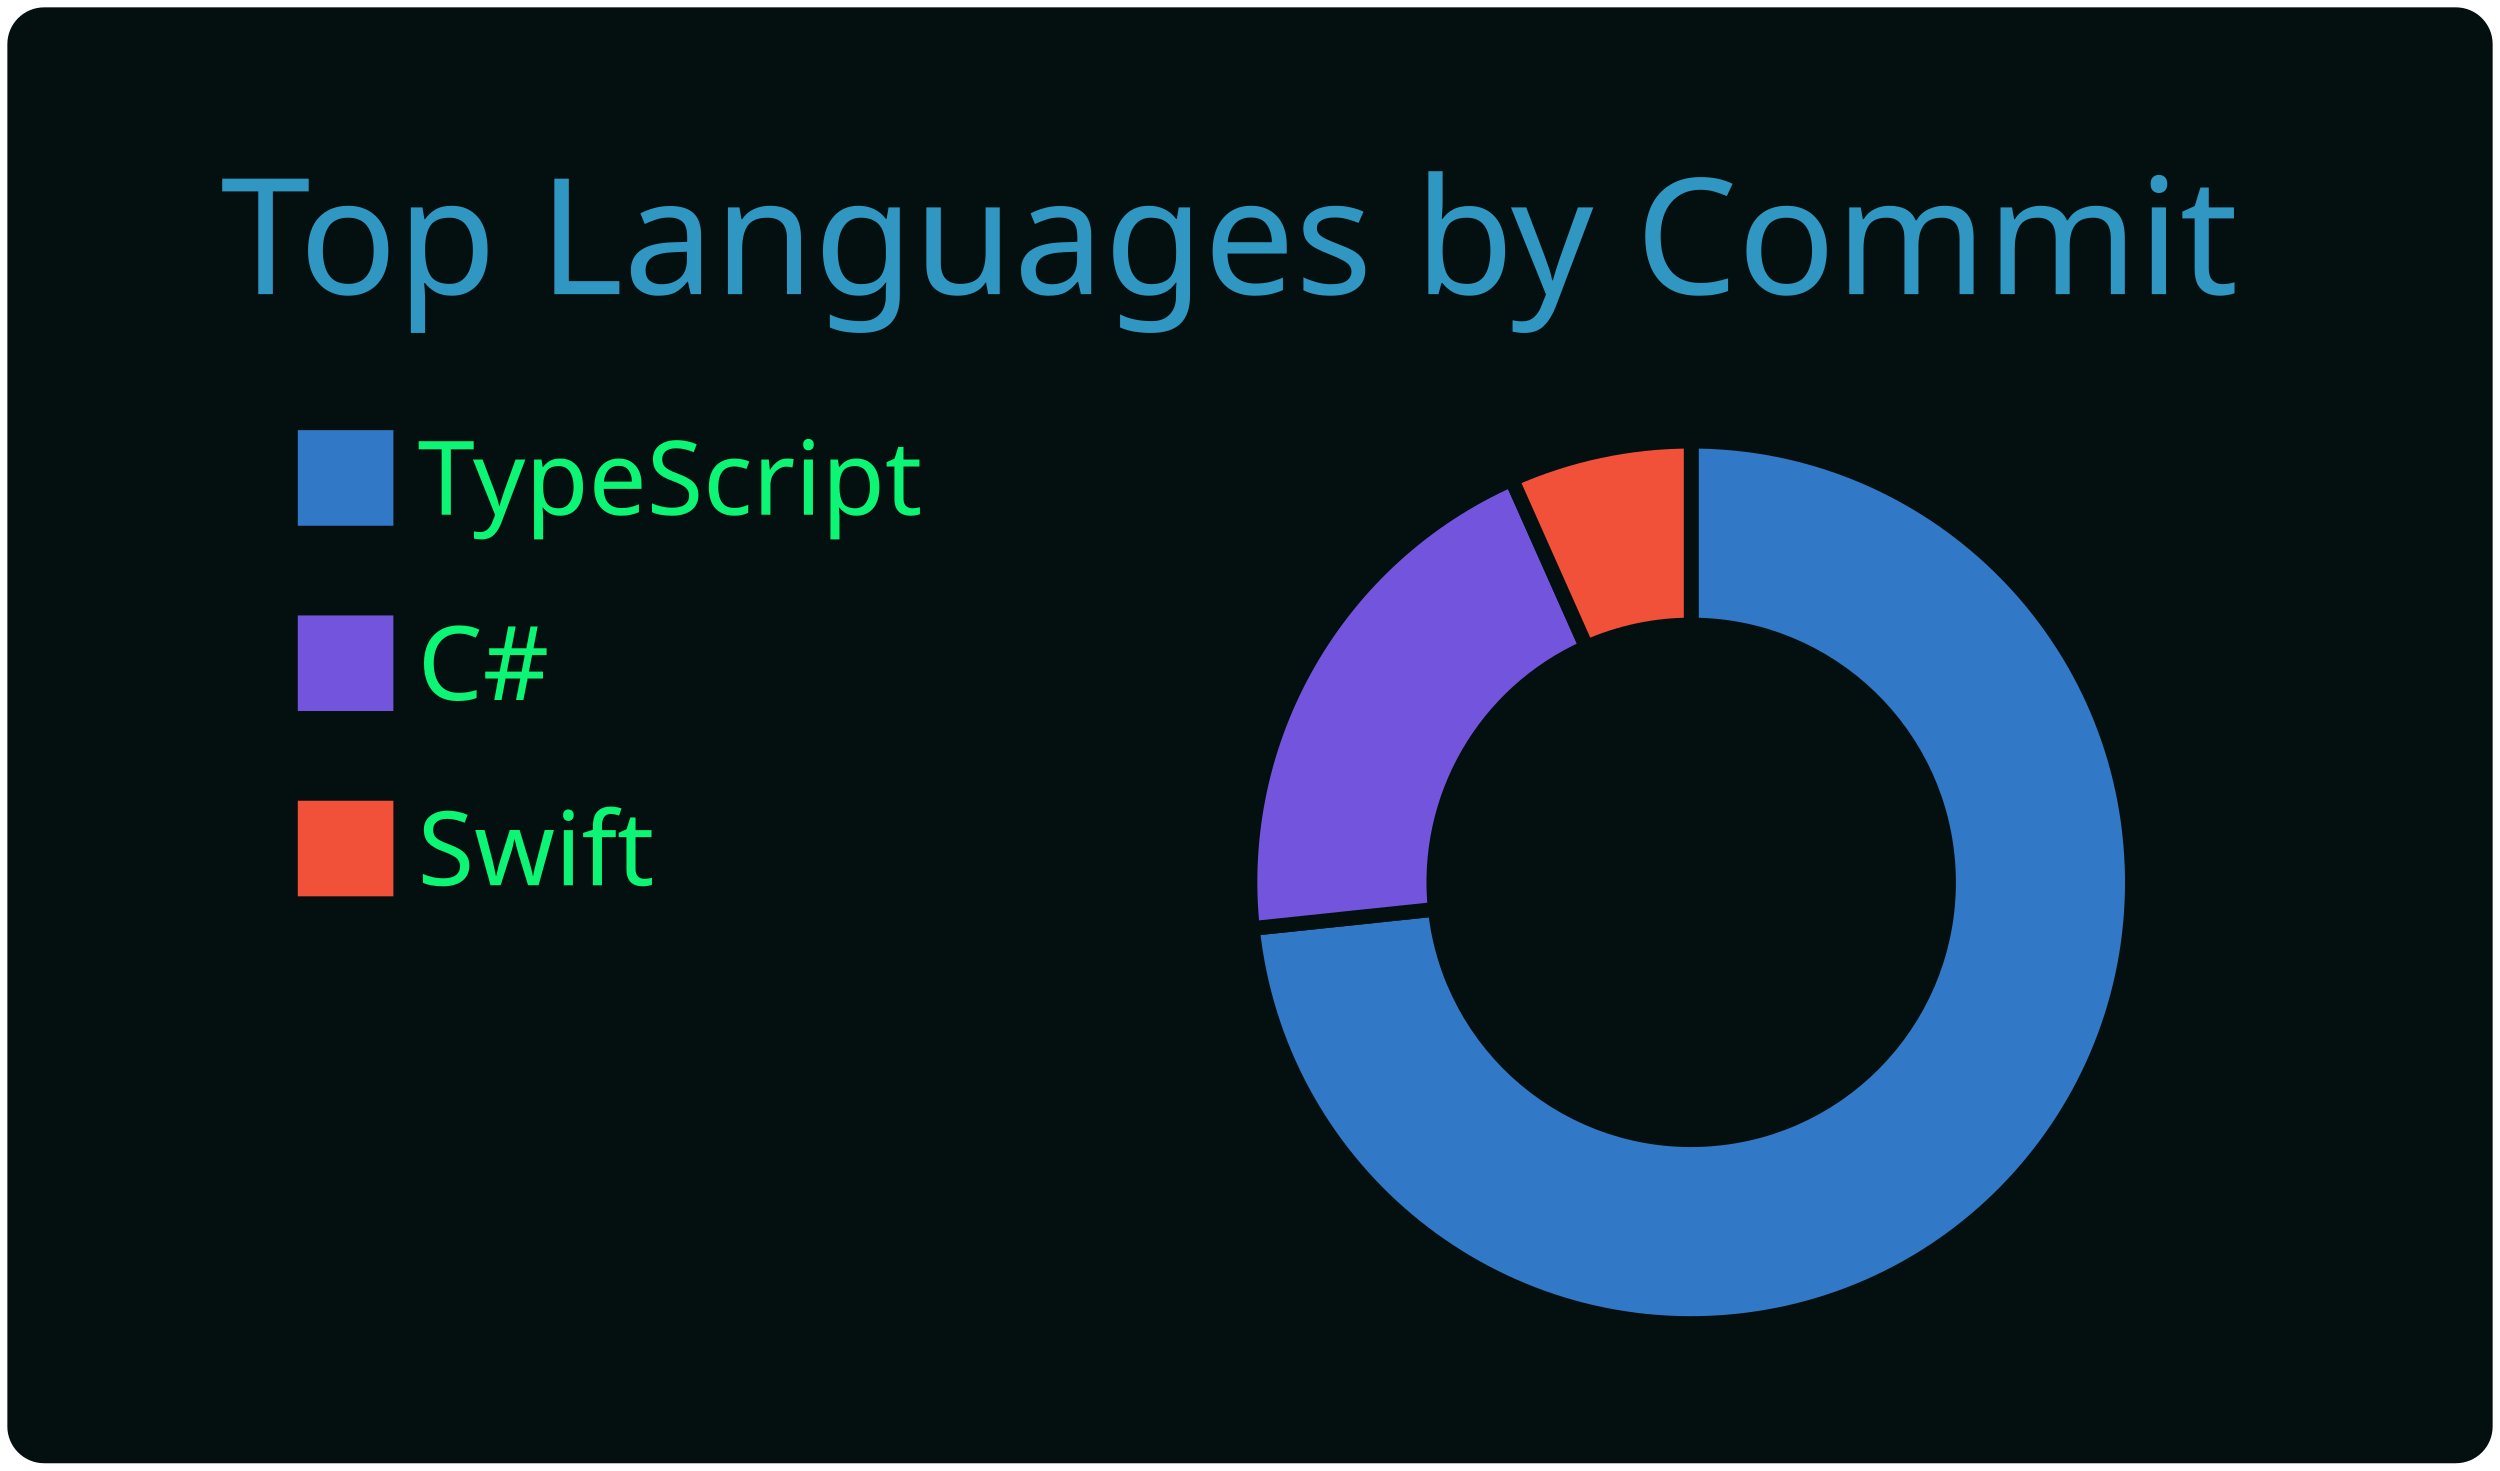
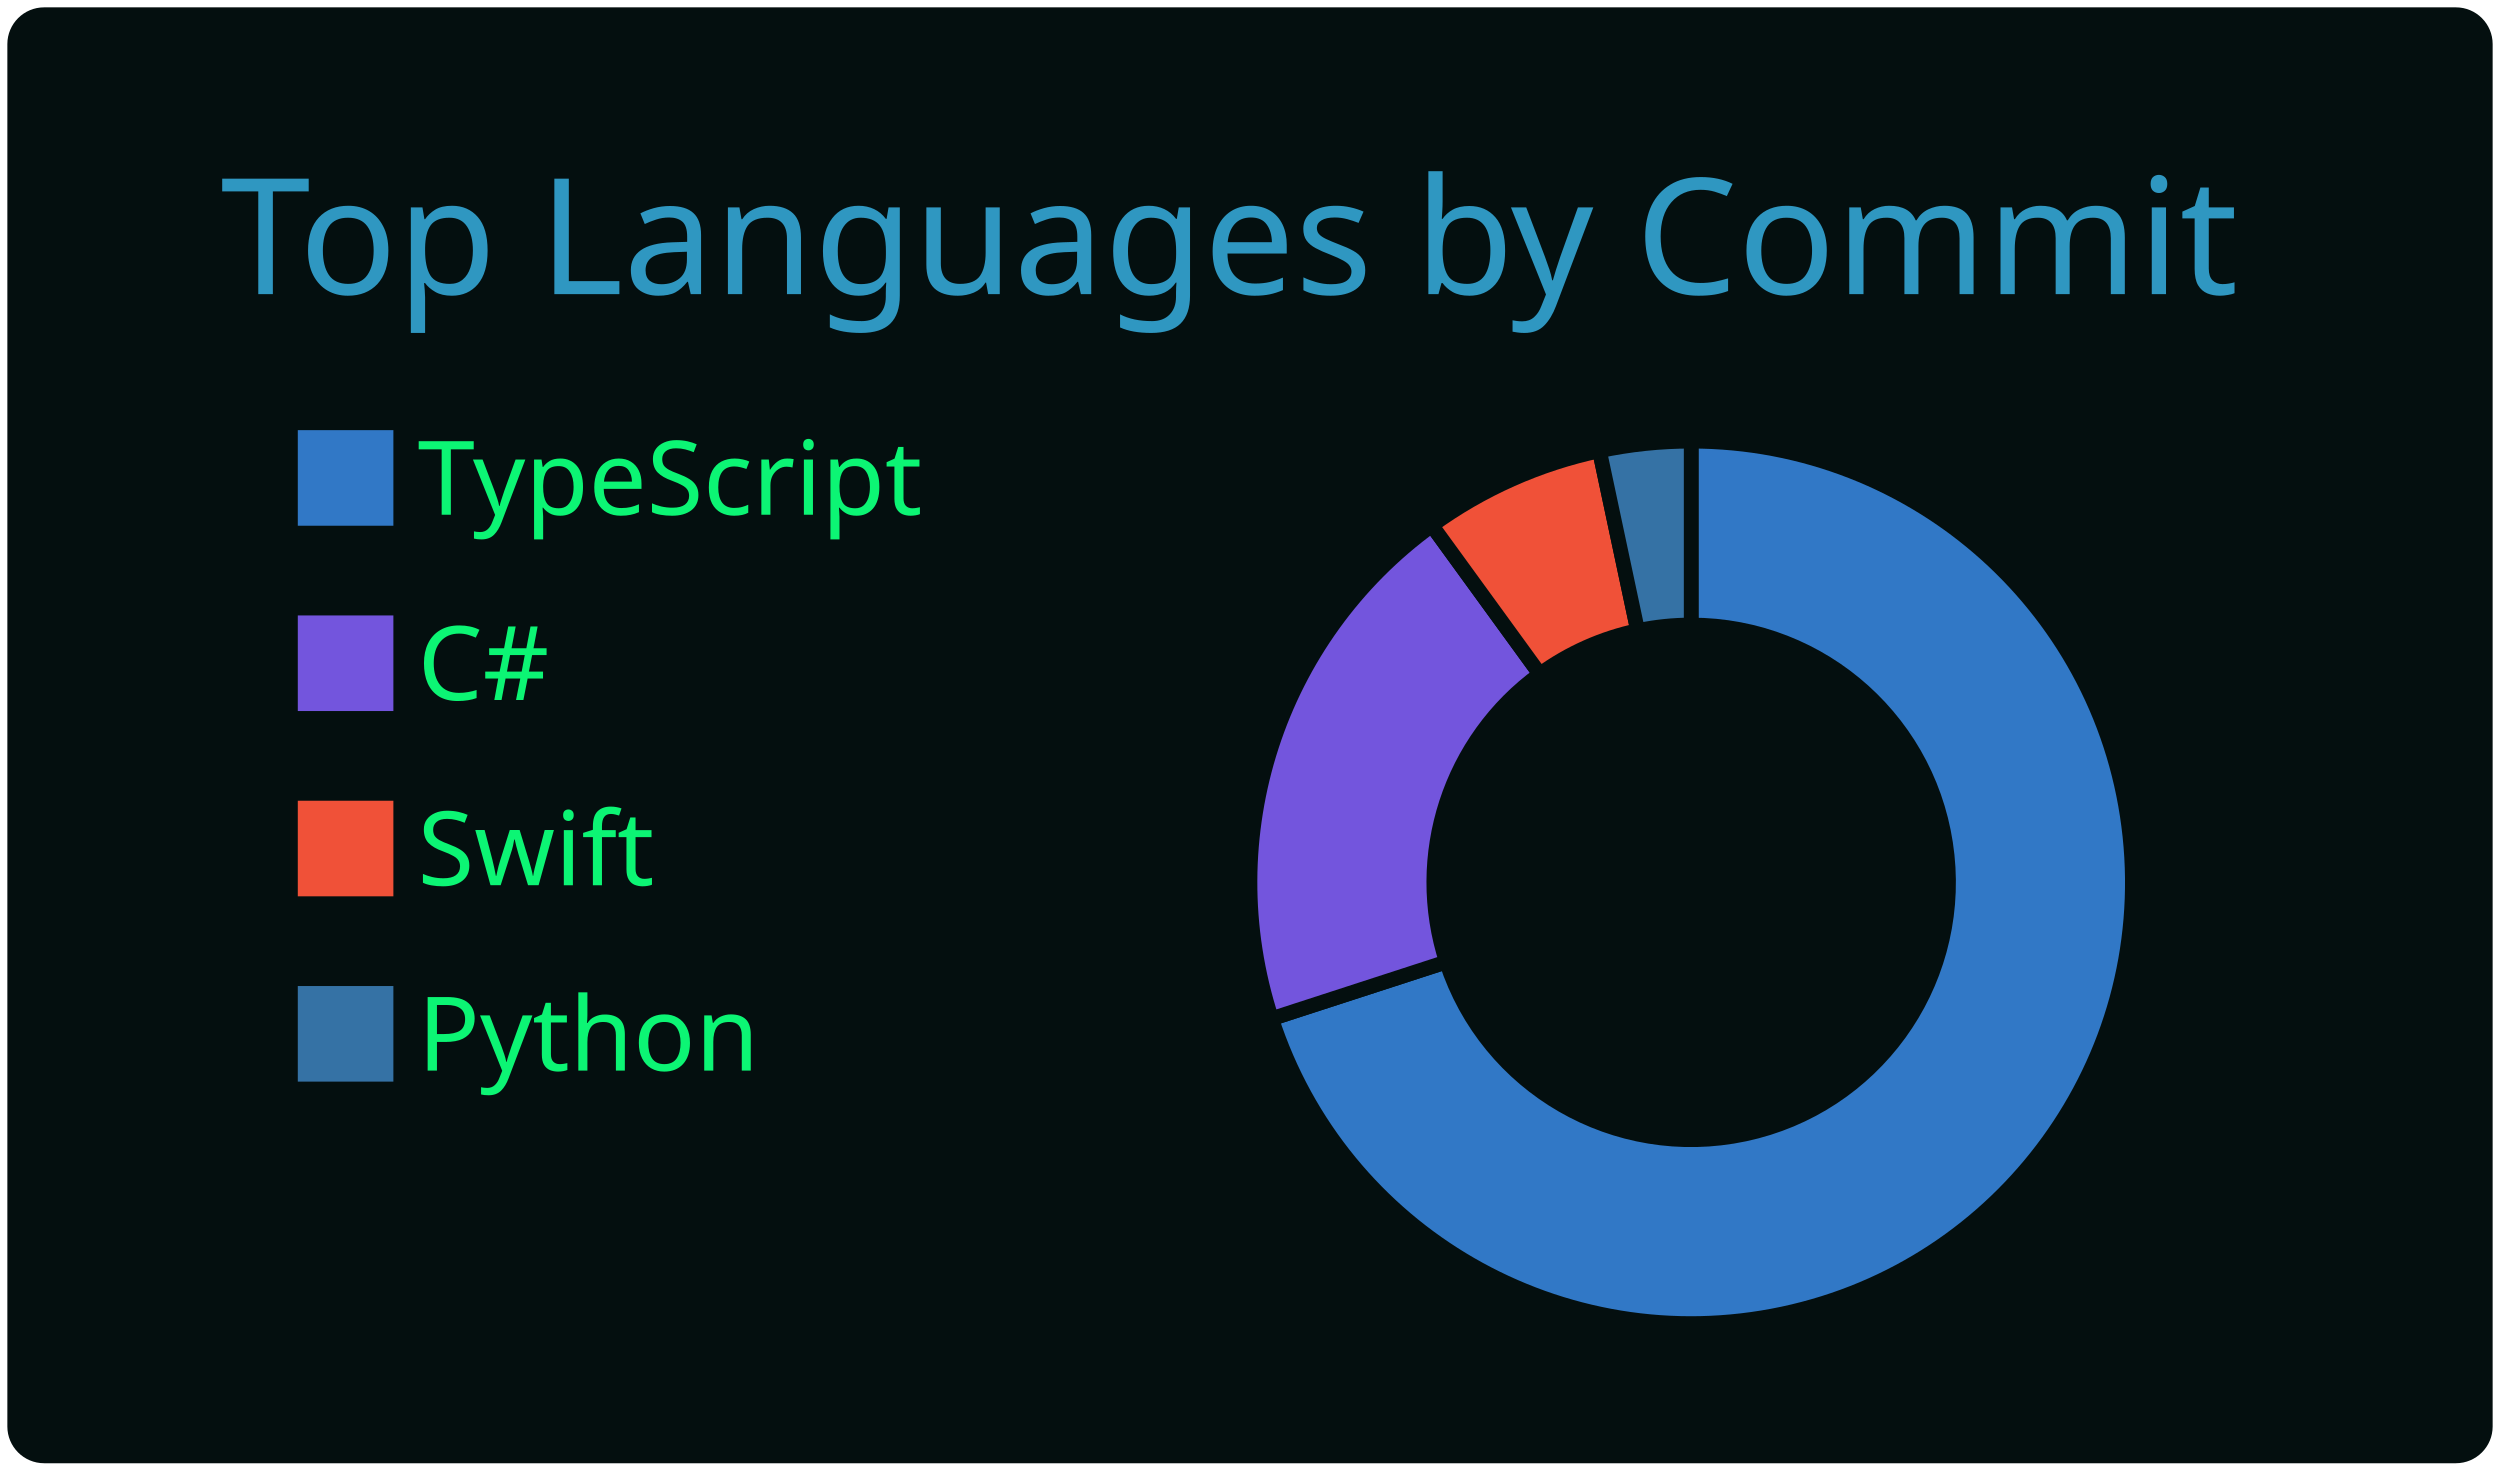
<svg xmlns="http://www.w3.org/2000/svg" width="340" height="200" viewBox="0 0 340 200">
  <style>* {
          font-family: 'Segoe UI', Ubuntu, "Helvetica Neue", Sans-Serif
        }</style>
  <g class="gpsc-root">
    <rect x="1" y="1" rx="5" ry="5" height="99%" width="99.412%" stroke="#000000" stroke-width="1" fill="#040f0f" stroke-opacity="0" />
    <text x="30" y="40" class="gpsc-item" style="--gpsc-i: 0; font-size: 22px; fill: #2f97c1;">Top Languages by Commit</text>
    <g transform="translate(0,40)">
      <g transform="translate(40,0)">
        <rect y="18" width="14" height="14" class="gpsc-item" style="--gpsc-i: 0; stroke-width: 1px;" fill="#3178c6" stroke="#040f0f" />
        <rect y="43.2" width="14" height="14" class="gpsc-item" style="--gpsc-i: 1; stroke-width: 1px;" fill="#7355dd" stroke="#040f0f" />
        <rect y="68.4" width="14" height="14" class="gpsc-item" style="--gpsc-i: 2; stroke-width: 1px;" fill="#F05138" stroke="#040f0f" />
+         <rect y="93.6" width="14" height="14" class="gpsc-item" style="--gpsc-i: 3; stroke-width: 1px;" fill="#3572A5" stroke="#040f0f" />
        <text x="16.8" y="30" class="gpsc-item" style="--gpsc-i: 0; fill: #0cf574; font-size: 14px;">TypeScript</text>
        <text x="16.8" y="55.2" class="gpsc-item" style="--gpsc-i: 1; fill: #0cf574; font-size: 14px;">C#</text>
        <text x="16.8" y="80.4" class="gpsc-item" style="--gpsc-i: 2; fill: #0cf574; font-size: 14px;">Swift</text>
+         <text x="16.8" y="105.6" class="gpsc-item" style="--gpsc-i: 3; fill: #0cf574; font-size: 14px;">Python</text>
      </g>
      <g transform="translate( 230, 80 )">
        <g class="arc" style="--gpsc-i: 0;">
-           <path d="M3.67394039744206e-15,-60A60,60,0,1,1,-59.671,6.272L-34.808,3.658A35,35,0,1,0,2.1431318985078682e-15,-35Z" style="fill: #3178c6; stroke-width: 2px;" stroke="#040f0f" />
+           <path d="M3.67394039744206e-15,-60A60,60,0,1,1,-57.063,18.541L-33.287,10.816A35,35,0,1,0,2.1431318985078682e-15,-35Z" style="fill: #3178c6; stroke-width: 2px;" stroke="#040f0f" />
        </g>
        <g class="arc" style="--gpsc-i: 1;">
-           <path d="M-59.671,6.272A60,60,0,0,1,-24.404,-54.813L-14.236,-31.974A35,35,0,0,0,-34.808,3.658Z" style="fill: #7355dd; stroke-width: 2px;" stroke="#040f0f" />
+           <path d="M-57.063,18.541A60,60,0,0,1,-35.267,-48.541L-20.572,-28.316A35,35,0,0,0,-33.287,10.816Z" style="fill: #7355dd; stroke-width: 2px;" stroke="#040f0f" />
        </g>
        <g class="arc" style="--gpsc-i: 2;">
-           <path d="M-24.404,-54.813A60,60,0,0,1,-6.431252637433369e-14,-60L-3.7515640385027985e-14,-35A35,35,0,0,0,-14.236,-31.974Z" style="fill: #F05138; stroke-width: 2px;" stroke="#040f0f" />
+           <path d="M-35.267,-48.541A60,60,0,0,1,-12.475,-58.689L-7.277,-34.235A35,35,0,0,0,-20.572,-28.316Z" style="fill: #F05138; stroke-width: 2px;" stroke="#040f0f" />
+         </g>
+         <g class="arc" style="--gpsc-i: 3;">
+           <path d="M-12.475,-58.689A60,60,0,0,1,-1.1021821192326178e-14,-60L-6.429395695523604e-15,-35A35,35,0,0,0,-7.277,-34.235Z" style="fill: #3572A5; stroke-width: 2px;" stroke="#040f0f" />
        </g>
      </g>
    </g>
  </g>
</svg>
